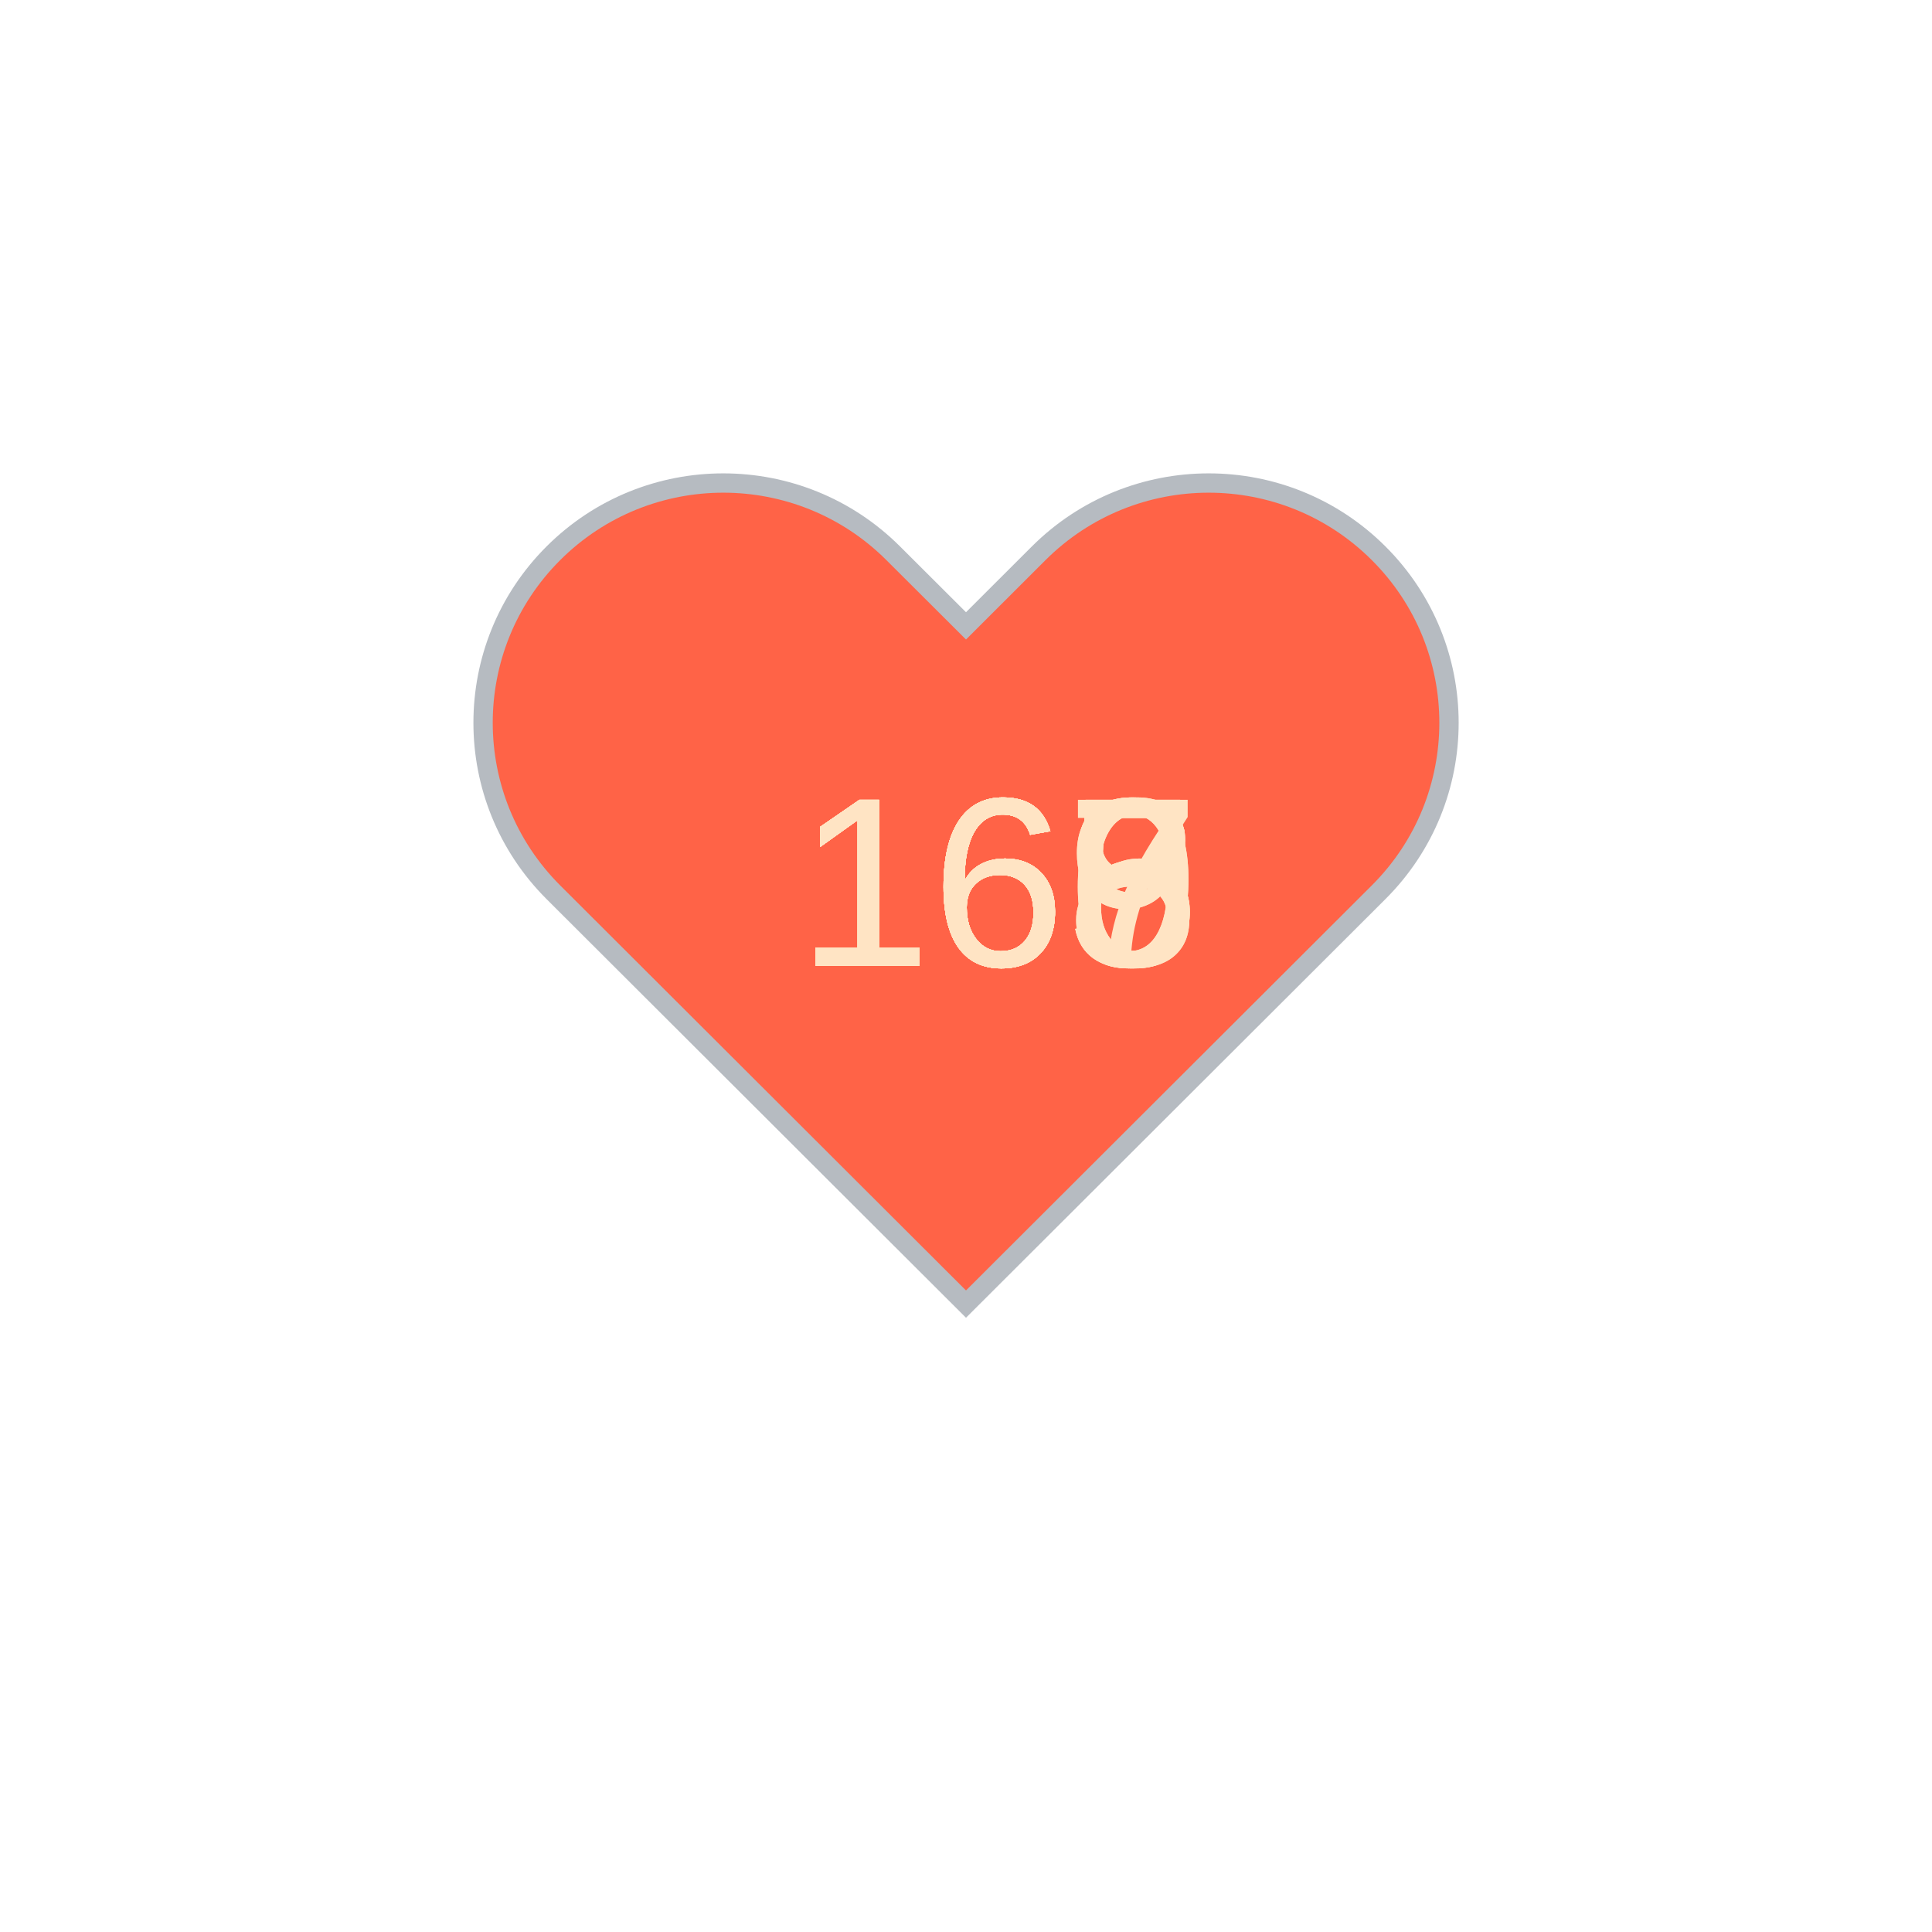
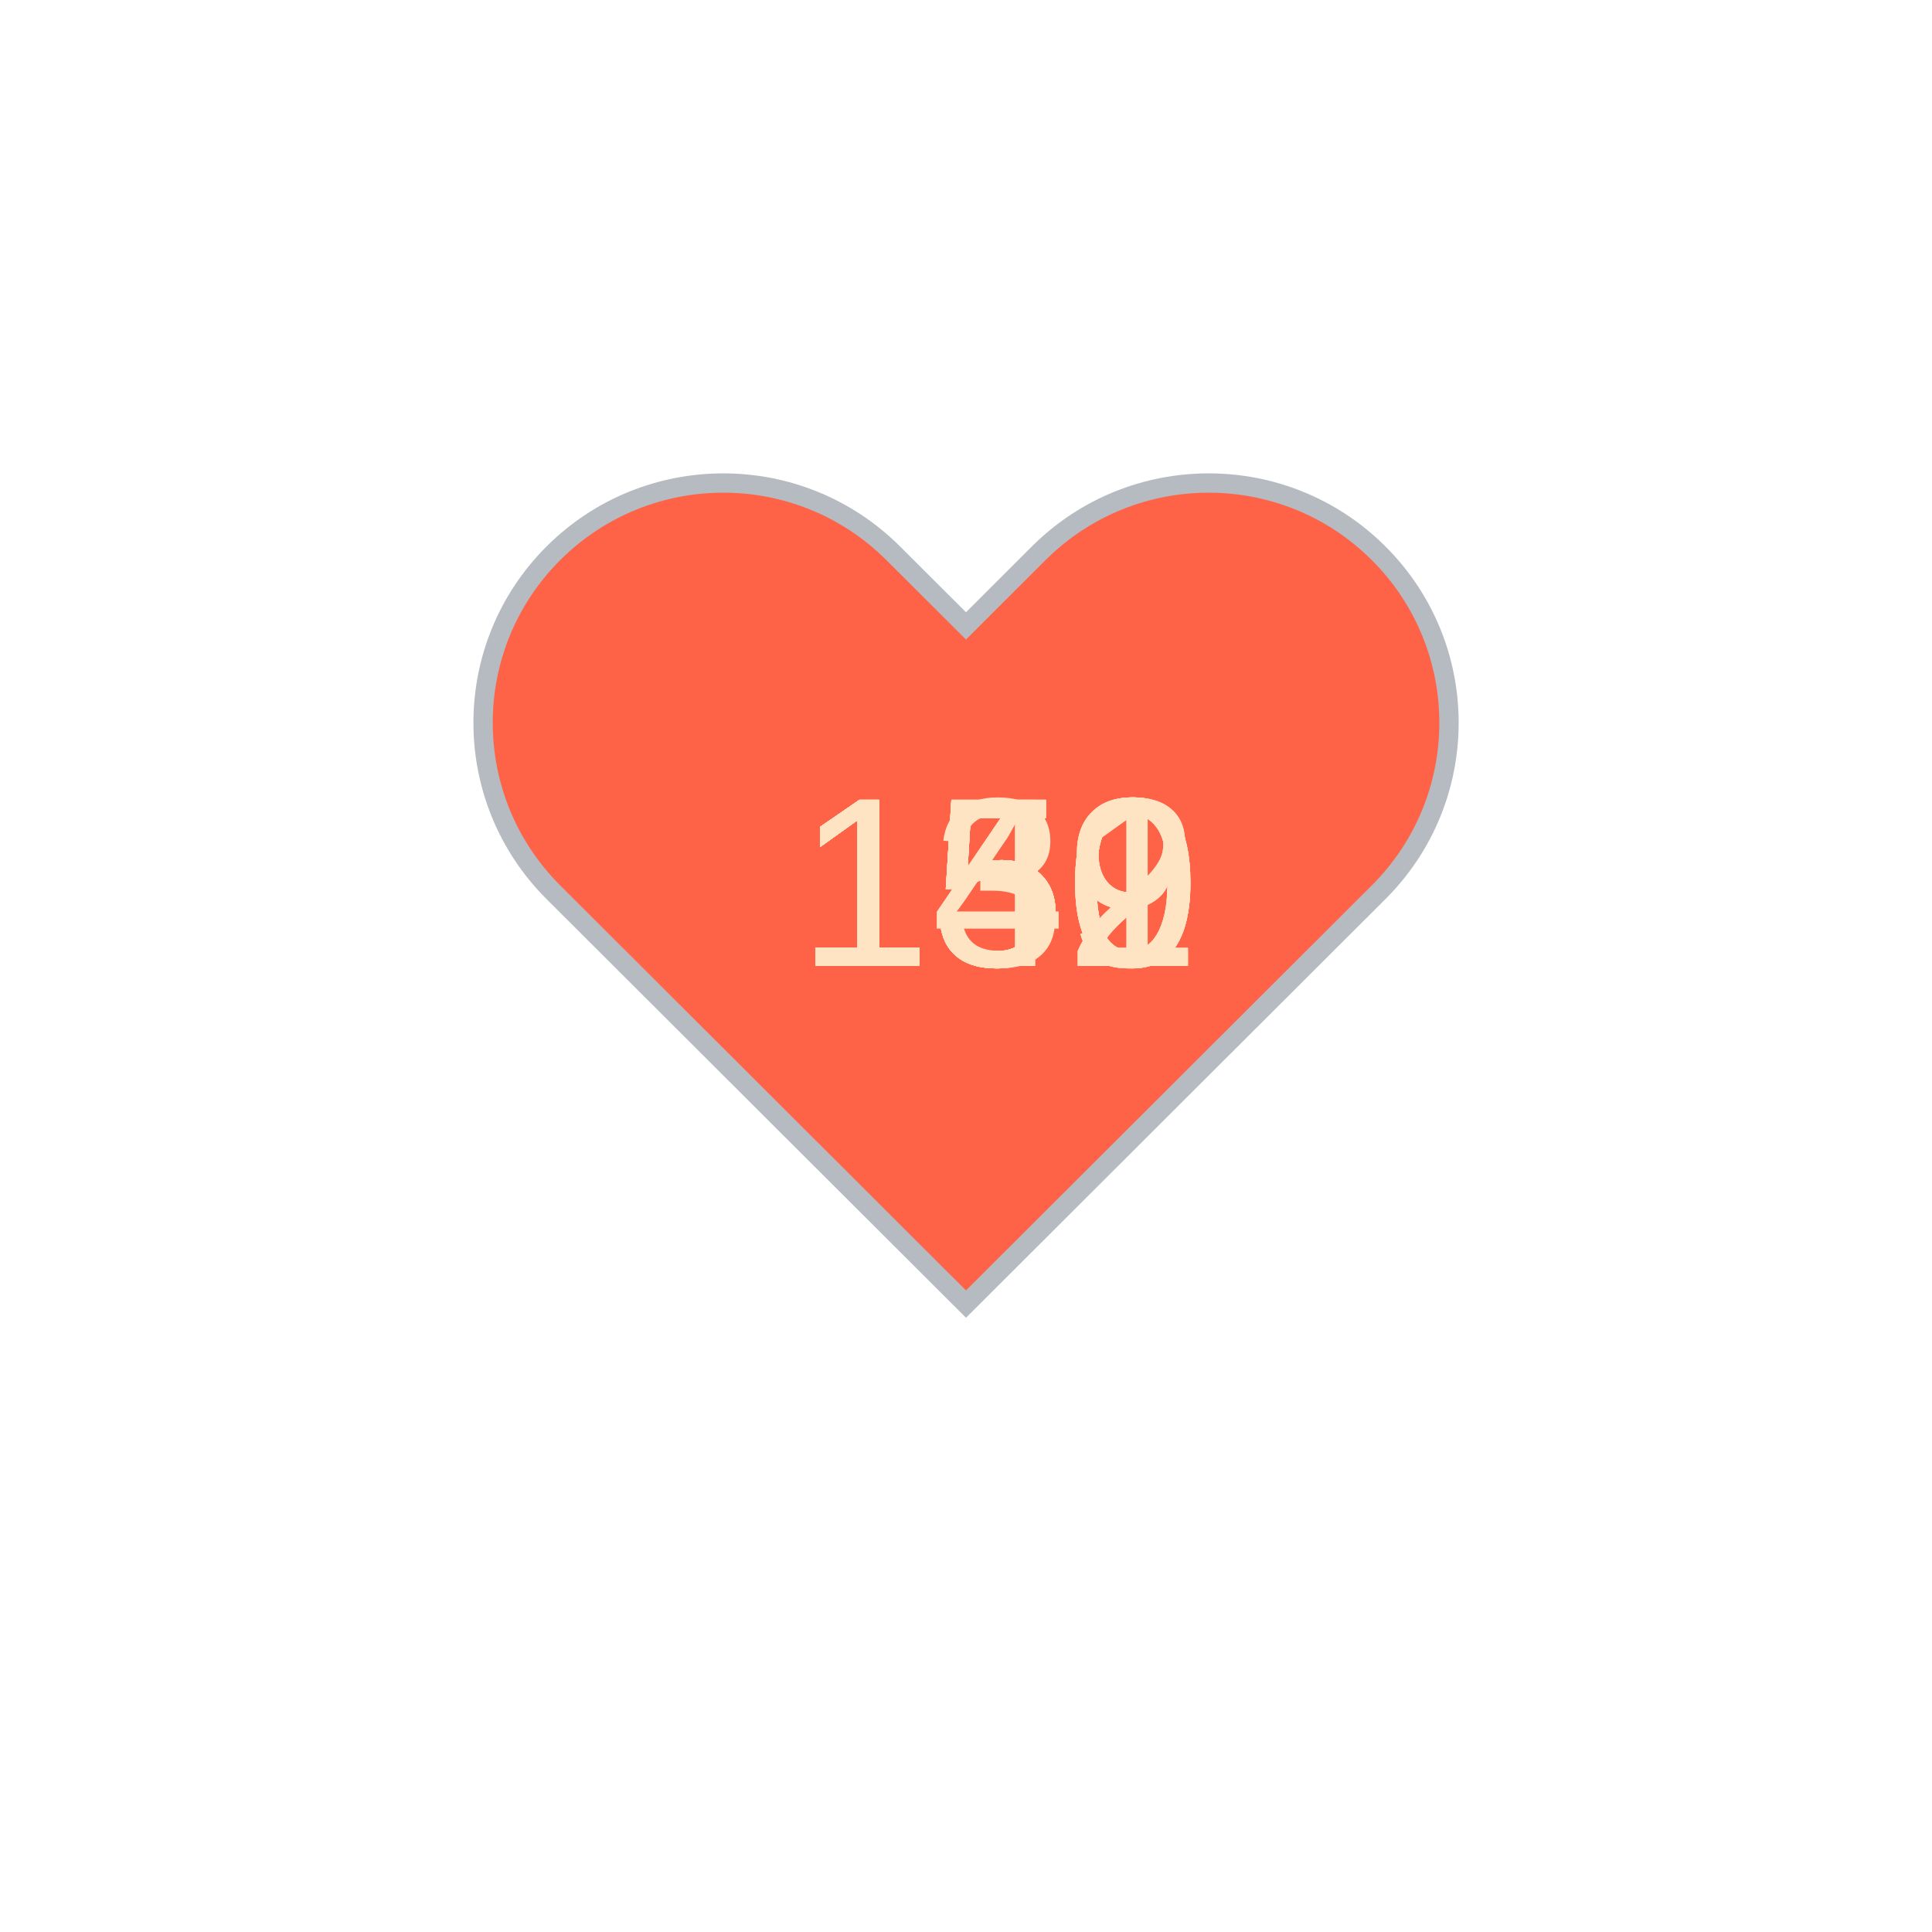
<svg xmlns="http://www.w3.org/2000/svg" baseProfile="full" height="150" version="1.1" viewBox="0,0,200,200" width="150">
  <defs />
  <g transform="translate(100 100)">
    <path d="M92.71,7.27L92.71,7.27c-9.71-9.69-25.46-9.69-35.18,0L50,14.79l-7.54-7.52C32.75-2.42,17-2.42,7.29,7.27v0 c-9.71,9.69-9.71,25.41,0,35.1L50,85l42.71-42.63C102.43,32.68,102.43,16.96,92.71,7.27z" fill="tomato" stroke="#B6BBC1" stroke-width="2" transform="translate(-50 -50)" />
    <animateTransform additive="sum" attributeName="transform" dur="1.2s" repeatCount="indefinite" type="scale" values="1; 1.5; 1.25; 1.5; 1.5; 1;" />
-     <text fill="bisque" style="font-size:25px; font-family:Arial" transform="translate(-17.5 0)">165<animate attributeName="visibility" dur="12.0s" keyTimes="0;0.1;0.2;0.3;0.4;0.5;0.6;0.7;0.8;0.9;1.0" repeatCount="indefinite" values="visible;hidden;hidden;hidden;hidden;hidden;hidden;hidden;hidden;hidden;hidden" />
+     <text fill="bisque" style="font-size:25px; font-family:Arial" transform="translate(-17.5 0)">150<animate attributeName="visibility" dur="12.0s" keyTimes="0;0.1;0.2;0.3;0.4;0.5;0.6;0.7;0.8;0.9;1.0" repeatCount="indefinite" values="visible;hidden;hidden;hidden;hidden;hidden;hidden;hidden;hidden;hidden;hidden" />
    </text>
-     <text fill="bisque" style="font-size:25px; font-family:Arial" transform="translate(-17.5 0)">165<animate attributeName="visibility" dur="12.0s" keyTimes="0;0.1;0.2;0.3;0.4;0.5;0.6;0.7;0.8;0.9;1.0" repeatCount="indefinite" values="hidden;visible;hidden;hidden;hidden;hidden;hidden;hidden;hidden;hidden;hidden" />
+     <text fill="bisque" style="font-size:25px; font-family:Arial" transform="translate(-17.5 0)">150<animate attributeName="visibility" dur="12.0s" keyTimes="0;0.1;0.2;0.3;0.4;0.5;0.6;0.7;0.8;0.9;1.0" repeatCount="indefinite" values="hidden;visible;hidden;hidden;hidden;hidden;hidden;hidden;hidden;hidden;hidden" />
    </text>
-     <text fill="bisque" style="font-size:25px; font-family:Arial" transform="translate(-17.5 0)">166<animate attributeName="visibility" dur="12.0s" keyTimes="0;0.1;0.2;0.3;0.4;0.5;0.6;0.7;0.8;0.9;1.0" repeatCount="indefinite" values="hidden;hidden;visible;hidden;hidden;hidden;hidden;hidden;hidden;hidden;hidden" />
+     <text fill="bisque" style="font-size:25px; font-family:Arial" transform="translate(-17.5 0)">150<animate attributeName="visibility" dur="12.0s" keyTimes="0;0.1;0.2;0.3;0.4;0.5;0.6;0.7;0.8;0.9;1.0" repeatCount="indefinite" values="hidden;hidden;visible;hidden;hidden;hidden;hidden;hidden;hidden;hidden;hidden" />
    </text>
-     <text fill="bisque" style="font-size:25px; font-family:Arial" transform="translate(-17.5 0)">166<animate attributeName="visibility" dur="12.0s" keyTimes="0;0.1;0.2;0.3;0.4;0.5;0.6;0.7;0.8;0.9;1.0" repeatCount="indefinite" values="hidden;hidden;hidden;visible;hidden;hidden;hidden;hidden;hidden;hidden;hidden" />
+     <text fill="bisque" style="font-size:25px; font-family:Arial" transform="translate(-17.5 0)">149<animate attributeName="visibility" dur="12.0s" keyTimes="0;0.1;0.2;0.3;0.4;0.5;0.6;0.7;0.8;0.9;1.0" repeatCount="indefinite" values="hidden;hidden;hidden;visible;hidden;hidden;hidden;hidden;hidden;hidden;hidden" />
    </text>
-     <text fill="bisque" style="font-size:25px; font-family:Arial" transform="translate(-17.5 0)">165<animate attributeName="visibility" dur="12.0s" keyTimes="0;0.1;0.2;0.3;0.4;0.5;0.6;0.7;0.8;0.9;1.0" repeatCount="indefinite" values="hidden;hidden;hidden;hidden;visible;hidden;hidden;hidden;hidden;hidden;hidden" />
+     <text fill="bisque" style="font-size:25px; font-family:Arial" transform="translate(-17.5 0)">149<animate attributeName="visibility" dur="12.0s" keyTimes="0;0.1;0.2;0.3;0.4;0.5;0.6;0.7;0.8;0.9;1.0" repeatCount="indefinite" values="hidden;hidden;hidden;hidden;visible;hidden;hidden;hidden;hidden;hidden;hidden" />
    </text>
-     <text fill="bisque" style="font-size:25px; font-family:Arial" transform="translate(-17.5 0)">167<animate attributeName="visibility" dur="12.0s" keyTimes="0;0.1;0.2;0.3;0.4;0.5;0.6;0.7;0.8;0.9;1.0" repeatCount="indefinite" values="hidden;hidden;hidden;hidden;hidden;visible;hidden;hidden;hidden;hidden;hidden" />
+     <text fill="bisque" style="font-size:25px; font-family:Arial" transform="translate(-17.5 0)">150<animate attributeName="visibility" dur="12.0s" keyTimes="0;0.1;0.2;0.3;0.4;0.5;0.6;0.7;0.8;0.9;1.0" repeatCount="indefinite" values="hidden;hidden;hidden;hidden;hidden;visible;hidden;hidden;hidden;hidden;hidden" />
    </text>
-     <text fill="bisque" style="font-size:25px; font-family:Arial" transform="translate(-17.5 0)">169<animate attributeName="visibility" dur="12.0s" keyTimes="0;0.1;0.2;0.3;0.4;0.5;0.6;0.7;0.8;0.9;1.0" repeatCount="indefinite" values="hidden;hidden;hidden;hidden;hidden;hidden;visible;hidden;hidden;hidden;hidden" />
+     <text fill="bisque" style="font-size:25px; font-family:Arial" transform="translate(-17.5 0)">152<animate attributeName="visibility" dur="12.0s" keyTimes="0;0.1;0.2;0.3;0.4;0.5;0.6;0.7;0.8;0.9;1.0" repeatCount="indefinite" values="hidden;hidden;hidden;hidden;hidden;hidden;visible;hidden;hidden;hidden;hidden" />
    </text>
-     <text fill="bisque" style="font-size:25px; font-family:Arial" transform="translate(-17.5 0)">169<animate attributeName="visibility" dur="12.0s" keyTimes="0;0.1;0.2;0.3;0.4;0.5;0.6;0.7;0.8;0.9;1.0" repeatCount="indefinite" values="hidden;hidden;hidden;hidden;hidden;hidden;hidden;visible;hidden;hidden;hidden" />
+     <text fill="bisque" style="font-size:25px; font-family:Arial" transform="translate(-17.5 0)">152<animate attributeName="visibility" dur="12.0s" keyTimes="0;0.1;0.2;0.3;0.4;0.5;0.6;0.7;0.8;0.9;1.0" repeatCount="indefinite" values="hidden;hidden;hidden;hidden;hidden;hidden;hidden;visible;hidden;hidden;hidden" />
    </text>
-     <text fill="bisque" style="font-size:25px; font-family:Arial" transform="translate(-17.5 0)">168<animate attributeName="visibility" dur="12.0s" keyTimes="0;0.1;0.2;0.3;0.4;0.5;0.6;0.7;0.8;0.9;1.0" repeatCount="indefinite" values="hidden;hidden;hidden;hidden;hidden;hidden;hidden;hidden;visible;hidden;hidden" />
+     <text fill="bisque" style="font-size:25px; font-family:Arial" transform="translate(-17.5 0)">151<animate attributeName="visibility" dur="12.0s" keyTimes="0;0.1;0.2;0.3;0.4;0.5;0.6;0.7;0.8;0.9;1.0" repeatCount="indefinite" values="hidden;hidden;hidden;hidden;hidden;hidden;hidden;hidden;visible;hidden;hidden" />
    </text>
-     <text fill="bisque" style="font-size:25px; font-family:Arial" transform="translate(-17.5 0)">168<animate attributeName="visibility" dur="12.0s" keyTimes="0;0.1;0.2;0.3;0.4;0.5;0.6;0.7;0.8;0.9;1.0" repeatCount="indefinite" values="hidden;hidden;hidden;hidden;hidden;hidden;hidden;hidden;hidden;visible;hidden" />
+     <text fill="bisque" style="font-size:25px; font-family:Arial" transform="translate(-17.5 0)">139<animate attributeName="visibility" dur="12.0s" keyTimes="0;0.1;0.2;0.3;0.4;0.5;0.6;0.7;0.8;0.9;1.0" repeatCount="indefinite" values="hidden;hidden;hidden;hidden;hidden;hidden;hidden;hidden;hidden;visible;hidden" />
    </text>
  </g>
</svg>
